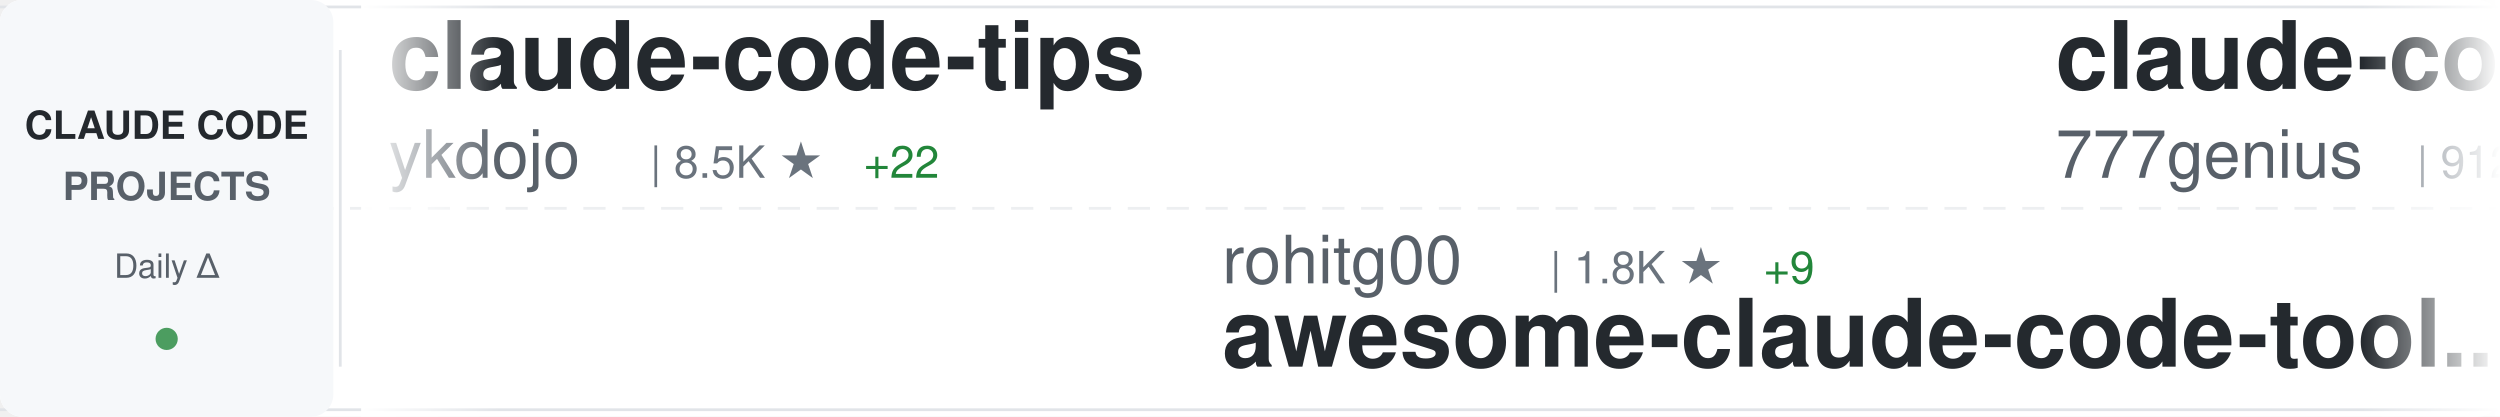
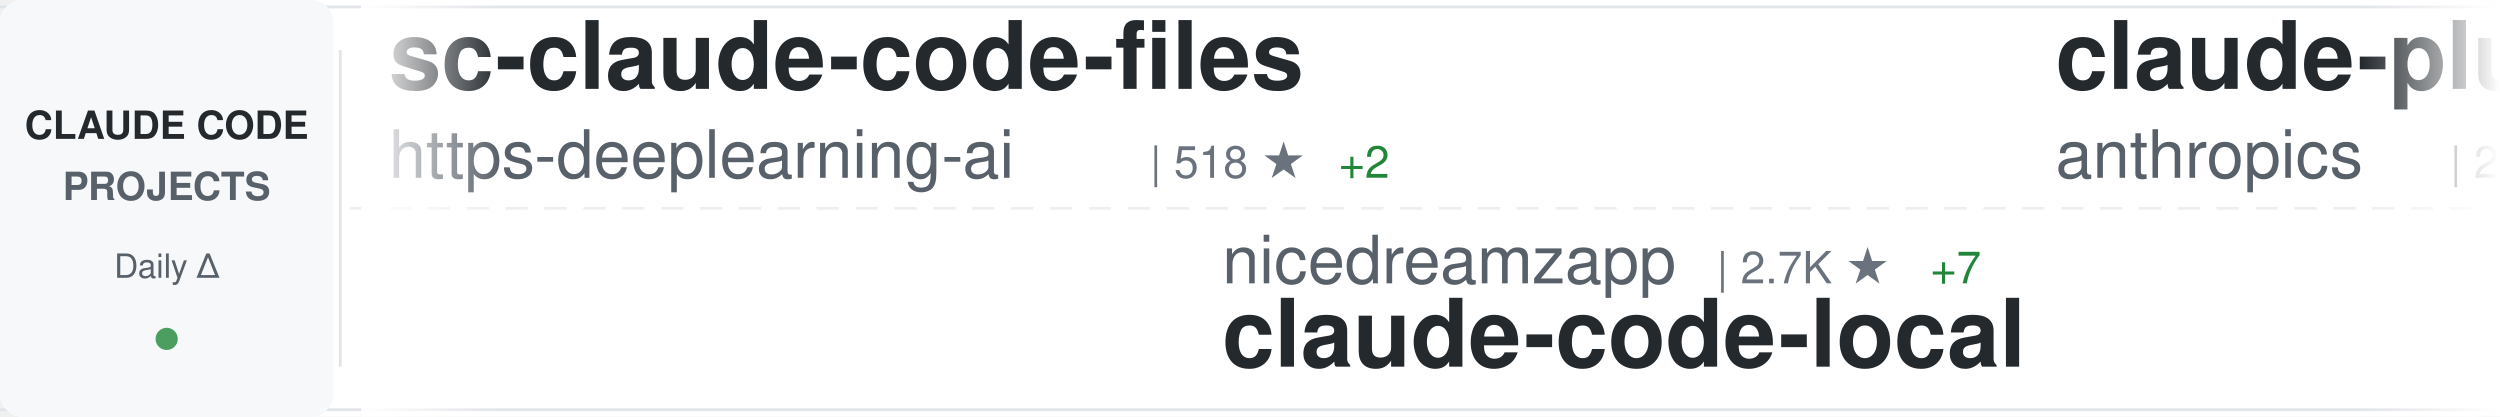
<svg xmlns="http://www.w3.org/2000/svg" width="900" height="150">
  <defs>
    <linearGradient id="awesomeLeftFade" x1="0%" y1="0%" x2="100%" y2="0%">
      <stop offset="0%" style="stop-color:#ffffff;stop-opacity:1" />
      <stop offset="100%" style="stop-color:#ffffff;stop-opacity:0" />
    </linearGradient>
    <linearGradient id="awesomeRightFade" x1="0%" y1="0%" x2="100%" y2="0%">
      <stop offset="0%" style="stop-color:#ffffff;stop-opacity:0" />
      <stop offset="100%" style="stop-color:#ffffff;stop-opacity:1" />
    </linearGradient>
  </defs>
  <rect width="900" height="150" fill="#ffffff" rx="8" />
  <rect x="0" y="2" width="900" height="1" fill="#e1e4e8" />
  <rect x="0" y="147" width="900" height="1" fill="#e1e4e8" />
  <line x1="0" y1="75" x2="900" y2="75" stroke="#e1e4e8" stroke-width="1" stroke-dasharray="8 6" opacity="0.6" />
  <rect x="0" y="0" width="120" height="150" fill="#f6f8fa" rx="8" />
  <text x="60" y="50" font-family="-apple-system, BlinkMacSystemFont, 'Segoe UI', Helvetica, Arial, sans-serif" font-size="14" font-weight="600" fill="#24292e" text-anchor="middle">CLAUDE CODE</text>
  <text x="60" y="72" font-family="-apple-system, BlinkMacSystemFont, 'Segoe UI', Helvetica, Arial, sans-serif" font-size="14" font-weight="600" fill="#586069" text-anchor="middle">PROJECTS</text>
  <text x="60" y="100" font-family="-apple-system, BlinkMacSystemFont, 'Segoe UI', Helvetica, Arial, sans-serif" font-size="12" font-weight="500" fill="#586069" text-anchor="middle">Daily Δ</text>
  <circle cx="60" cy="122" r="4" fill="#22863a" opacity="0.8" />
  <rect x="122" y="18" width="1" height="114" fill="#e1e4e8" />
  <clipPath id="awesomeTickerClip">
    <rect x="130" y="0" width="770" height="150" />
  </clipPath>
  <g clip-path="url(#awesomeTickerClip)">
    <g id="awesomeTickerItems">
      <animateTransform attributeName="transform" attributeType="XML" type="translate" from="0 0" to="-3000 0" dur="54s" repeatCount="indefinite" />
      <g transform="translate(0, 0)">
-         <text x="140" y="32" font-family="-apple-system, BlinkMacSystemFont, 'Segoe UI', Helvetica, Arial, sans-serif" font-size="34" font-weight="600" fill="#24292e">claude-code-tips</text>
-         <text x="140" y="64" font-family="-apple-system, BlinkMacSystemFont, 'Segoe UI', Helvetica, Arial, sans-serif" font-size="24" font-weight="400" fill="#586069">ykdojo</text>
-         <text x="234" y="64" font-family="-apple-system, BlinkMacSystemFont, 'Segoe UI', Helvetica, Arial, sans-serif" font-size="16" font-weight="500" fill="#6a737d">| 8.5K ★</text>
-         <text x="311" y="64" font-family="-apple-system, BlinkMacSystemFont, 'Segoe UI', Helvetica, Arial, sans-serif" font-size="16" font-weight="500" fill="#22863a"> +22</text>
+         <text x="140" y="32" font-family="-apple-system, BlinkMacSystemFont, 'Segoe UI', Helvetica, Arial, sans-serif" font-size="34" font-weight="600" fill="#24292e">sc-claude-code-files</text>
+         <text x="140" y="64" font-family="-apple-system, BlinkMacSystemFont, 'Segoe UI', Helvetica, Arial, sans-serif" font-size="24" font-weight="400" fill="#586069">https-deeplearning-ai</text>
+         <text x="414" y="64" font-family="-apple-system, BlinkMacSystemFont, 'Segoe UI', Helvetica, Arial, sans-serif" font-size="16" font-weight="500" fill="#6a737d">| 518 ★</text>
+         <text x="482" y="64" font-family="-apple-system, BlinkMacSystemFont, 'Segoe UI', Helvetica, Arial, sans-serif" font-size="16" font-weight="500" fill="#22863a"> +2</text>
      </g>
      <g transform="translate(300, 0)">
-         <text x="140" y="102" font-family="-apple-system, BlinkMacSystemFont, 'Segoe UI', Helvetica, Arial, sans-serif" font-size="24" font-weight="400" fill="#586069">rohitg00</text>
-         <text x="258" y="102" font-family="-apple-system, BlinkMacSystemFont, 'Segoe UI', Helvetica, Arial, sans-serif" font-size="16" font-weight="500" fill="#6a737d">| 1.8K ★</text>
-         <text x="335" y="102" font-family="-apple-system, BlinkMacSystemFont, 'Segoe UI', Helvetica, Arial, sans-serif" font-size="16" font-weight="500" fill="#22863a"> +9</text>
-         <text x="140" y="132" font-family="-apple-system, BlinkMacSystemFont, 'Segoe UI', Helvetica, Arial, sans-serif" font-size="34" font-weight="600" fill="#24292e">awesome-claude-code-tool...</text>
+         <text x="140" y="102" font-family="-apple-system, BlinkMacSystemFont, 'Segoe UI', Helvetica, Arial, sans-serif" font-size="24" font-weight="400" fill="#586069">nicedreamzapp</text>
+         <text x="318" y="102" font-family="-apple-system, BlinkMacSystemFont, 'Segoe UI', Helvetica, Arial, sans-serif" font-size="16" font-weight="500" fill="#6a737d">| 2.7K ★</text>
+         <text x="395" y="102" font-family="-apple-system, BlinkMacSystemFont, 'Segoe UI', Helvetica, Arial, sans-serif" font-size="16" font-weight="500" fill="#22863a"> +7</text>
+         <text x="140" y="132" font-family="-apple-system, BlinkMacSystemFont, 'Segoe UI', Helvetica, Arial, sans-serif" font-size="34" font-weight="600" fill="#24292e">claude-code-local</text>
      </g>
      <g transform="translate(600, 0)">
-         <text x="140" y="32" font-family="-apple-system, BlinkMacSystemFont, 'Segoe UI', Helvetica, Arial, sans-serif" font-size="34" font-weight="600" fill="#24292e">claude-code-source-code</text>
-         <text x="140" y="64" font-family="-apple-system, BlinkMacSystemFont, 'Segoe UI', Helvetica, Arial, sans-serif" font-size="24" font-weight="400" fill="#586069">777genius</text>
-         <text x="270" y="64" font-family="-apple-system, BlinkMacSystemFont, 'Segoe UI', Helvetica, Arial, sans-serif" font-size="16" font-weight="500" fill="#6a737d">| 912 ★</text>
+         <text x="140" y="32" font-family="-apple-system, BlinkMacSystemFont, 'Segoe UI', Helvetica, Arial, sans-serif" font-size="34" font-weight="600" fill="#24292e">claude-plugins-official</text>
+         <text x="140" y="64" font-family="-apple-system, BlinkMacSystemFont, 'Segoe UI', Helvetica, Arial, sans-serif" font-size="24" font-weight="400" fill="#586069">anthropics</text>
+         <text x="282" y="64" font-family="-apple-system, BlinkMacSystemFont, 'Segoe UI', Helvetica, Arial, sans-serif" font-size="16" font-weight="500" fill="#6a737d">| 27.6K ★</text>
+         <text x="368" y="64" font-family="-apple-system, BlinkMacSystemFont, 'Segoe UI', Helvetica, Arial, sans-serif" font-size="16" font-weight="500" fill="#22863a"> +675</text>
      </g>
      <g transform="translate(900, 0)">
-         <text x="140" y="102" font-family="-apple-system, BlinkMacSystemFont, 'Segoe UI', Helvetica, Arial, sans-serif" font-size="24" font-weight="400" fill="#586069">musistudio</text>
-         <text x="282" y="102" font-family="-apple-system, BlinkMacSystemFont, 'Segoe UI', Helvetica, Arial, sans-serif" font-size="16" font-weight="500" fill="#6a737d">| 34.4K ★</text>
-         <text x="368" y="102" font-family="-apple-system, BlinkMacSystemFont, 'Segoe UI', Helvetica, Arial, sans-serif" font-size="16" font-weight="500" fill="#22863a"> +64</text>
-         <text x="140" y="132" font-family="-apple-system, BlinkMacSystemFont, 'Segoe UI', Helvetica, Arial, sans-serif" font-size="34" font-weight="600" fill="#24292e">claude-code-router</text>
+         <text x="140" y="102" font-family="-apple-system, BlinkMacSystemFont, 'Segoe UI', Helvetica, Arial, sans-serif" font-size="24" font-weight="400" fill="#586069">jeremylongshore</text>
+         <text x="342" y="102" font-family="-apple-system, BlinkMacSystemFont, 'Segoe UI', Helvetica, Arial, sans-serif" font-size="16" font-weight="500" fill="#6a737d">| 2.2K ★</text>
+         <text x="419" y="102" font-family="-apple-system, BlinkMacSystemFont, 'Segoe UI', Helvetica, Arial, sans-serif" font-size="16" font-weight="500" fill="#22863a"> +4</text>
+         <text x="140" y="132" font-family="-apple-system, BlinkMacSystemFont, 'Segoe UI', Helvetica, Arial, sans-serif" font-size="34" font-weight="600" fill="#24292e">claude-code-plugins-plus...</text>
      </g>
      <g transform="translate(1200, 0)">
-         <text x="140" y="32" font-family="-apple-system, BlinkMacSystemFont, 'Segoe UI', Helvetica, Arial, sans-serif" font-size="34" font-weight="600" fill="#24292e">claude-code-guide</text>
-         <text x="140" y="64" font-family="-apple-system, BlinkMacSystemFont, 'Segoe UI', Helvetica, Arial, sans-serif" font-size="24" font-weight="400" fill="#586069">Cranot</text>
-         <text x="234" y="64" font-family="-apple-system, BlinkMacSystemFont, 'Segoe UI', Helvetica, Arial, sans-serif" font-size="16" font-weight="500" fill="#6a737d">| 2.8K ★</text>
-         <text x="311" y="64" font-family="-apple-system, BlinkMacSystemFont, 'Segoe UI', Helvetica, Arial, sans-serif" font-size="16" font-weight="500" fill="#22863a"> +5</text>
+         <text x="140" y="32" font-family="-apple-system, BlinkMacSystemFont, 'Segoe UI', Helvetica, Arial, sans-serif" font-size="34" font-weight="600" fill="#24292e">claude-code-source</text>
+         <text x="140" y="64" font-family="-apple-system, BlinkMacSystemFont, 'Segoe UI', Helvetica, Arial, sans-serif" font-size="24" font-weight="400" fill="#586069">hangsman</text>
+         <text x="258" y="64" font-family="-apple-system, BlinkMacSystemFont, 'Segoe UI', Helvetica, Arial, sans-serif" font-size="16" font-weight="500" fill="#6a737d">| 780 ★</text>
      </g>
      <g transform="translate(1500, 0)">
-         <text x="140" y="102" font-family="-apple-system, BlinkMacSystemFont, 'Segoe UI', Helvetica, Arial, sans-serif" font-size="24" font-weight="400" fill="#586069">KPR111</text>
-         <text x="234" y="102" font-family="-apple-system, BlinkMacSystemFont, 'Segoe UI', Helvetica, Arial, sans-serif" font-size="16" font-weight="500" fill="#6a737d">| 17 ★</text>
-         <text x="140" y="132" font-family="-apple-system, BlinkMacSystemFont, 'Segoe UI', Helvetica, Arial, sans-serif" font-size="34" font-weight="600" fill="#24292e">Claude-Code</text>
+         <text x="140" y="102" font-family="-apple-system, BlinkMacSystemFont, 'Segoe UI', Helvetica, Arial, sans-serif" font-size="24" font-weight="400" fill="#586069">kodu-ai</text>
+         <text x="246" y="102" font-family="-apple-system, BlinkMacSystemFont, 'Segoe UI', Helvetica, Arial, sans-serif" font-size="16" font-weight="500" fill="#6a737d">| 5.3K ★</text>
+         <text x="140" y="132" font-family="-apple-system, BlinkMacSystemFont, 'Segoe UI', Helvetica, Arial, sans-serif" font-size="34" font-weight="600" fill="#24292e">claude-coder</text>
      </g>
      <g transform="translate(1800, 0)">
-         <text x="140" y="32" font-family="-apple-system, BlinkMacSystemFont, 'Segoe UI', Helvetica, Arial, sans-serif" font-size="34" font-weight="600" fill="#24292e">claude_codex_bridge</text>
-         <text x="140" y="64" font-family="-apple-system, BlinkMacSystemFont, 'Segoe UI', Helvetica, Arial, sans-serif" font-size="24" font-weight="400" fill="#586069">SeemSeam</text>
-         <text x="258" y="64" font-family="-apple-system, BlinkMacSystemFont, 'Segoe UI', Helvetica, Arial, sans-serif" font-size="16" font-weight="500" fill="#6a737d">| 2.8K ★</text>
-         <text x="335" y="64" font-family="-apple-system, BlinkMacSystemFont, 'Segoe UI', Helvetica, Arial, sans-serif" font-size="16" font-weight="500" fill="#22863a"> +7</text>
+         <text x="140" y="32" font-family="-apple-system, BlinkMacSystemFont, 'Segoe UI', Helvetica, Arial, sans-serif" font-size="34" font-weight="600" fill="#24292e">Claude-Code-Game-Studios</text>
+         <text x="140" y="64" font-family="-apple-system, BlinkMacSystemFont, 'Segoe UI', Helvetica, Arial, sans-serif" font-size="24" font-weight="400" fill="#586069">Donchitos</text>
+         <text x="270" y="64" font-family="-apple-system, BlinkMacSystemFont, 'Segoe UI', Helvetica, Arial, sans-serif" font-size="16" font-weight="500" fill="#6a737d">| 19.9K ★</text>
+         <text x="356" y="64" font-family="-apple-system, BlinkMacSystemFont, 'Segoe UI', Helvetica, Arial, sans-serif" font-size="16" font-weight="500" fill="#22863a"> +115</text>
      </g>
      <g transform="translate(2100, 0)">
-         <text x="140" y="102" font-family="-apple-system, BlinkMacSystemFont, 'Segoe UI', Helvetica, Arial, sans-serif" font-size="24" font-weight="400" fill="#586069">disler</text>
-         <text x="234" y="102" font-family="-apple-system, BlinkMacSystemFont, 'Segoe UI', Helvetica, Arial, sans-serif" font-size="16" font-weight="500" fill="#6a737d">| 1.2K ★</text>
-         <text x="311" y="102" font-family="-apple-system, BlinkMacSystemFont, 'Segoe UI', Helvetica, Arial, sans-serif" font-size="16" font-weight="500" fill="#22863a"> +14</text>
-         <text x="140" y="132" font-family="-apple-system, BlinkMacSystemFont, 'Segoe UI', Helvetica, Arial, sans-serif" font-size="34" font-weight="600" fill="#24292e">pi-vs-claude-code</text>
+         <text x="140" y="102" font-family="-apple-system, BlinkMacSystemFont, 'Segoe UI', Helvetica, Arial, sans-serif" font-size="24" font-weight="400" fill="#586069">1rgs</text>
+         <text x="210" y="102" font-family="-apple-system, BlinkMacSystemFont, 'Segoe UI', Helvetica, Arial, sans-serif" font-size="16" font-weight="500" fill="#6a737d">| 3.6K ★</text>
+         <text x="287" y="102" font-family="-apple-system, BlinkMacSystemFont, 'Segoe UI', Helvetica, Arial, sans-serif" font-size="16" font-weight="500" fill="#22863a"> +3</text>
+         <text x="140" y="132" font-family="-apple-system, BlinkMacSystemFont, 'Segoe UI', Helvetica, Arial, sans-serif" font-size="34" font-weight="600" fill="#24292e">claude-code-proxy</text>
      </g>
      <g transform="translate(2400, 0)">
-         <text x="140" y="32" font-family="-apple-system, BlinkMacSystemFont, 'Segoe UI', Helvetica, Arial, sans-serif" font-size="34" font-weight="600" fill="#24292e">nanoclaw</text>
-         <text x="140" y="64" font-family="-apple-system, BlinkMacSystemFont, 'Segoe UI', Helvetica, Arial, sans-serif" font-size="24" font-weight="400" fill="#586069">nanocoai</text>
-         <text x="258" y="64" font-family="-apple-system, BlinkMacSystemFont, 'Segoe UI', Helvetica, Arial, sans-serif" font-size="16" font-weight="500" fill="#6a737d">| 29.4K ★</text>
-         <text x="344" y="64" font-family="-apple-system, BlinkMacSystemFont, 'Segoe UI', Helvetica, Arial, sans-serif" font-size="16" font-weight="500" fill="#22863a"> +51</text>
+         <text x="140" y="32" font-family="-apple-system, BlinkMacSystemFont, 'Segoe UI', Helvetica, Arial, sans-serif" font-size="34" font-weight="600" fill="#24292e">antigravity-awesome-skil...</text>
+         <text x="140" y="64" font-family="-apple-system, BlinkMacSystemFont, 'Segoe UI', Helvetica, Arial, sans-serif" font-size="24" font-weight="400" fill="#586069">sickn33</text>
+         <text x="246" y="64" font-family="-apple-system, BlinkMacSystemFont, 'Segoe UI', Helvetica, Arial, sans-serif" font-size="16" font-weight="500" fill="#6a737d">| 38.6K ★</text>
+         <text x="332" y="64" font-family="-apple-system, BlinkMacSystemFont, 'Segoe UI', Helvetica, Arial, sans-serif" font-size="16" font-weight="500" fill="#22863a"> +111</text>
      </g>
      <g transform="translate(2700, 0)">
-         <text x="140" y="102" font-family="-apple-system, BlinkMacSystemFont, 'Segoe UI', Helvetica, Arial, sans-serif" font-size="24" font-weight="400" fill="#586069">fuergaosi233</text>
-         <text x="306" y="102" font-family="-apple-system, BlinkMacSystemFont, 'Segoe UI', Helvetica, Arial, sans-serif" font-size="16" font-weight="500" fill="#6a737d">| 2.6K ★</text>
-         <text x="383" y="102" font-family="-apple-system, BlinkMacSystemFont, 'Segoe UI', Helvetica, Arial, sans-serif" font-size="16" font-weight="500" fill="#22863a"> +1</text>
-         <text x="140" y="132" font-family="-apple-system, BlinkMacSystemFont, 'Segoe UI', Helvetica, Arial, sans-serif" font-size="34" font-weight="600" fill="#24292e">claude-code-proxy</text>
+         <text x="140" y="102" font-family="-apple-system, BlinkMacSystemFont, 'Segoe UI', Helvetica, Arial, sans-serif" font-size="24" font-weight="400" fill="#586069">zstmfhy</text>
+         <text x="246" y="102" font-family="-apple-system, BlinkMacSystemFont, 'Segoe UI', Helvetica, Arial, sans-serif" font-size="16" font-weight="500" fill="#6a737d">| 190 ★</text>
+         <text x="140" y="132" font-family="-apple-system, BlinkMacSystemFont, 'Segoe UI', Helvetica, Arial, sans-serif" font-size="34" font-weight="600" fill="#24292e">Claude-code</text>
      </g>
      <g transform="translate(3000, 0)">
-         <text x="140" y="32" font-family="-apple-system, BlinkMacSystemFont, 'Segoe UI', Helvetica, Arial, sans-serif" font-size="34" font-weight="600" fill="#24292e">claude-code-tips</text>
-         <text x="140" y="64" font-family="-apple-system, BlinkMacSystemFont, 'Segoe UI', Helvetica, Arial, sans-serif" font-size="24" font-weight="400" fill="#586069">ykdojo</text>
-         <text x="234" y="64" font-family="-apple-system, BlinkMacSystemFont, 'Segoe UI', Helvetica, Arial, sans-serif" font-size="16" font-weight="500" fill="#6a737d">| 8.5K ★</text>
-         <text x="311" y="64" font-family="-apple-system, BlinkMacSystemFont, 'Segoe UI', Helvetica, Arial, sans-serif" font-size="16" font-weight="500" fill="#22863a"> +22</text>
+         <text x="140" y="32" font-family="-apple-system, BlinkMacSystemFont, 'Segoe UI', Helvetica, Arial, sans-serif" font-size="34" font-weight="600" fill="#24292e">sc-claude-code-files</text>
+         <text x="140" y="64" font-family="-apple-system, BlinkMacSystemFont, 'Segoe UI', Helvetica, Arial, sans-serif" font-size="24" font-weight="400" fill="#586069">https-deeplearning-ai</text>
+         <text x="414" y="64" font-family="-apple-system, BlinkMacSystemFont, 'Segoe UI', Helvetica, Arial, sans-serif" font-size="16" font-weight="500" fill="#6a737d">| 518 ★</text>
+         <text x="482" y="64" font-family="-apple-system, BlinkMacSystemFont, 'Segoe UI', Helvetica, Arial, sans-serif" font-size="16" font-weight="500" fill="#22863a"> +2</text>
      </g>
      <g transform="translate(3300, 0)">
-         <text x="140" y="102" font-family="-apple-system, BlinkMacSystemFont, 'Segoe UI', Helvetica, Arial, sans-serif" font-size="24" font-weight="400" fill="#586069">rohitg00</text>
-         <text x="258" y="102" font-family="-apple-system, BlinkMacSystemFont, 'Segoe UI', Helvetica, Arial, sans-serif" font-size="16" font-weight="500" fill="#6a737d">| 1.8K ★</text>
-         <text x="335" y="102" font-family="-apple-system, BlinkMacSystemFont, 'Segoe UI', Helvetica, Arial, sans-serif" font-size="16" font-weight="500" fill="#22863a"> +9</text>
-         <text x="140" y="132" font-family="-apple-system, BlinkMacSystemFont, 'Segoe UI', Helvetica, Arial, sans-serif" font-size="34" font-weight="600" fill="#24292e">awesome-claude-code-tool...</text>
+         <text x="140" y="102" font-family="-apple-system, BlinkMacSystemFont, 'Segoe UI', Helvetica, Arial, sans-serif" font-size="24" font-weight="400" fill="#586069">nicedreamzapp</text>
+         <text x="318" y="102" font-family="-apple-system, BlinkMacSystemFont, 'Segoe UI', Helvetica, Arial, sans-serif" font-size="16" font-weight="500" fill="#6a737d">| 2.7K ★</text>
+         <text x="395" y="102" font-family="-apple-system, BlinkMacSystemFont, 'Segoe UI', Helvetica, Arial, sans-serif" font-size="16" font-weight="500" fill="#22863a"> +7</text>
+         <text x="140" y="132" font-family="-apple-system, BlinkMacSystemFont, 'Segoe UI', Helvetica, Arial, sans-serif" font-size="34" font-weight="600" fill="#24292e">claude-code-local</text>
      </g>
      <g transform="translate(3600, 0)">
-         <text x="140" y="32" font-family="-apple-system, BlinkMacSystemFont, 'Segoe UI', Helvetica, Arial, sans-serif" font-size="34" font-weight="600" fill="#24292e">claude-code-source-code</text>
-         <text x="140" y="64" font-family="-apple-system, BlinkMacSystemFont, 'Segoe UI', Helvetica, Arial, sans-serif" font-size="24" font-weight="400" fill="#586069">777genius</text>
-         <text x="270" y="64" font-family="-apple-system, BlinkMacSystemFont, 'Segoe UI', Helvetica, Arial, sans-serif" font-size="16" font-weight="500" fill="#6a737d">| 912 ★</text>
+         <text x="140" y="32" font-family="-apple-system, BlinkMacSystemFont, 'Segoe UI', Helvetica, Arial, sans-serif" font-size="34" font-weight="600" fill="#24292e">claude-plugins-official</text>
+         <text x="140" y="64" font-family="-apple-system, BlinkMacSystemFont, 'Segoe UI', Helvetica, Arial, sans-serif" font-size="24" font-weight="400" fill="#586069">anthropics</text>
+         <text x="282" y="64" font-family="-apple-system, BlinkMacSystemFont, 'Segoe UI', Helvetica, Arial, sans-serif" font-size="16" font-weight="500" fill="#6a737d">| 27.6K ★</text>
+         <text x="368" y="64" font-family="-apple-system, BlinkMacSystemFont, 'Segoe UI', Helvetica, Arial, sans-serif" font-size="16" font-weight="500" fill="#22863a"> +675</text>
      </g>
      <g transform="translate(3900, 0)">
-         <text x="140" y="102" font-family="-apple-system, BlinkMacSystemFont, 'Segoe UI', Helvetica, Arial, sans-serif" font-size="24" font-weight="400" fill="#586069">musistudio</text>
-         <text x="282" y="102" font-family="-apple-system, BlinkMacSystemFont, 'Segoe UI', Helvetica, Arial, sans-serif" font-size="16" font-weight="500" fill="#6a737d">| 34.4K ★</text>
-         <text x="368" y="102" font-family="-apple-system, BlinkMacSystemFont, 'Segoe UI', Helvetica, Arial, sans-serif" font-size="16" font-weight="500" fill="#22863a"> +64</text>
-         <text x="140" y="132" font-family="-apple-system, BlinkMacSystemFont, 'Segoe UI', Helvetica, Arial, sans-serif" font-size="34" font-weight="600" fill="#24292e">claude-code-router</text>
+         <text x="140" y="102" font-family="-apple-system, BlinkMacSystemFont, 'Segoe UI', Helvetica, Arial, sans-serif" font-size="24" font-weight="400" fill="#586069">jeremylongshore</text>
+         <text x="342" y="102" font-family="-apple-system, BlinkMacSystemFont, 'Segoe UI', Helvetica, Arial, sans-serif" font-size="16" font-weight="500" fill="#6a737d">| 2.2K ★</text>
+         <text x="419" y="102" font-family="-apple-system, BlinkMacSystemFont, 'Segoe UI', Helvetica, Arial, sans-serif" font-size="16" font-weight="500" fill="#22863a"> +4</text>
+         <text x="140" y="132" font-family="-apple-system, BlinkMacSystemFont, 'Segoe UI', Helvetica, Arial, sans-serif" font-size="34" font-weight="600" fill="#24292e">claude-code-plugins-plus...</text>
      </g>
    </g>
  </g>
  <rect x="130" y="0" width="50" height="150" fill="url(#awesomeLeftFade)" />
  <rect x="850" y="0" width="50" height="150" fill="url(#awesomeRightFade)" />
</svg>
